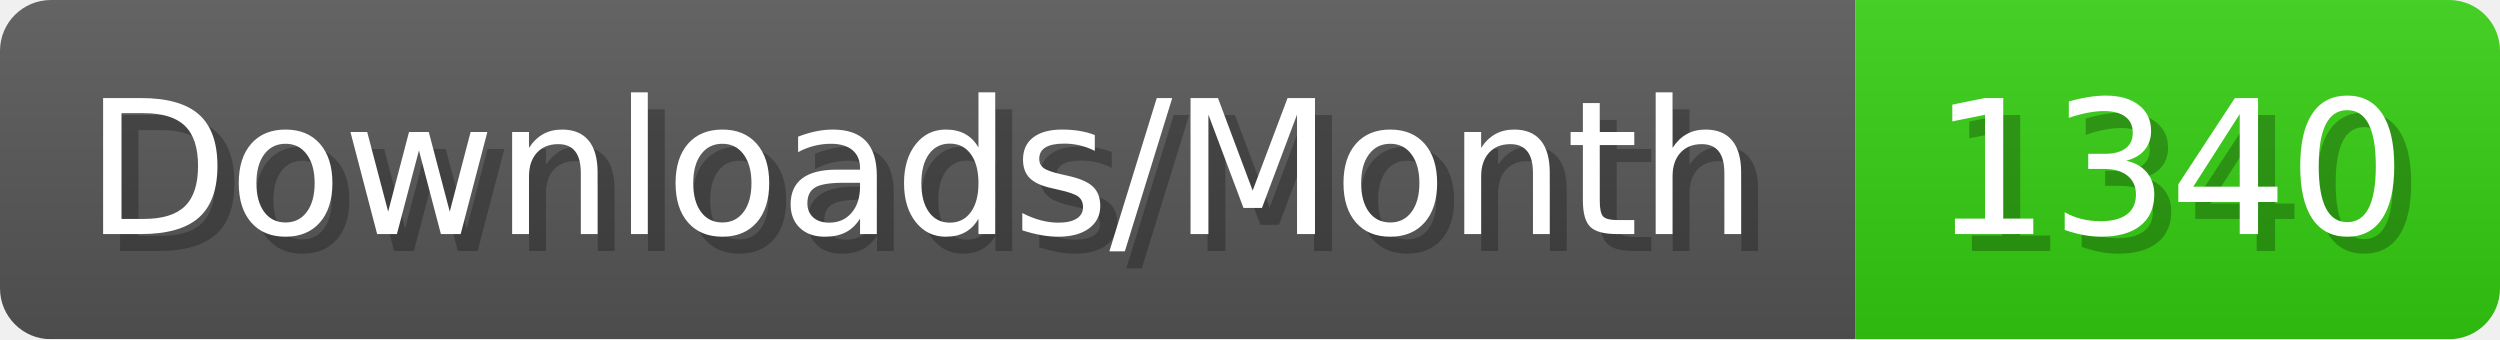
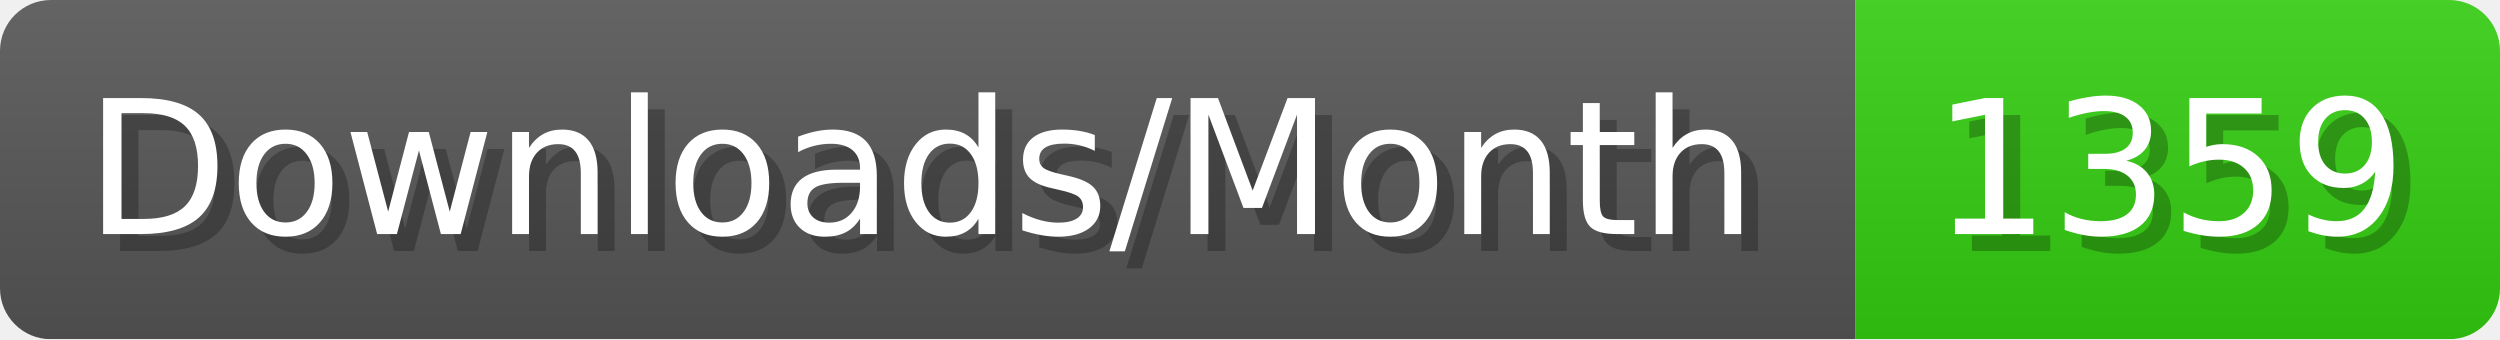
- <svg xmlns="http://www.w3.org/2000/svg" width="147.4" height="20" viewBox="0 0 1474 200" role="img" aria-label="Downloads/Month: 1340">
+ <svg xmlns="http://www.w3.org/2000/svg" width="147.4" height="20" viewBox="0 0 1474 200" role="img" aria-label="Downloads/Month: 1359">
  <linearGradient id="YlXUI" x2="0" y2="100%">
    <stop offset="0" stop-opacity=".1" stop-color="#EEE" />
    <stop offset="1" stop-opacity=".1" />
  </linearGradient>
  <mask id="JHhop">
    <rect width="1474" height="200" rx="30" fill="#FFF" />
  </mask>
  <g mask="url(#JHhop)">
    <rect width="1094" height="200" fill="#555" />
    <rect width="380" height="200" fill="#3C1" x="1094" />
    <rect width="1474" height="200" fill="url(#YlXUI)" />
  </g>
  <g aria-hidden="true" fill="#fff" text-anchor="start" font-family="Verdana,DejaVu Sans,sans-serif" font-size="110">
    <text x="60" y="148" textLength="994" fill="#000" opacity="0.25">Downloads/Month</text>
    <text x="50" y="138" textLength="994">Downloads/Month</text>
-     <text x="1149" y="148" textLength="280" fill="#000" opacity="0.25">1340</text>
-     <text x="1139" y="138" textLength="280">1340</text>
+     <text x="1149" y="148" textLength="280" fill="#000" opacity="0.25">1359</text>
+     <text x="1139" y="138" textLength="280">1359</text>
  </g>
</svg>
